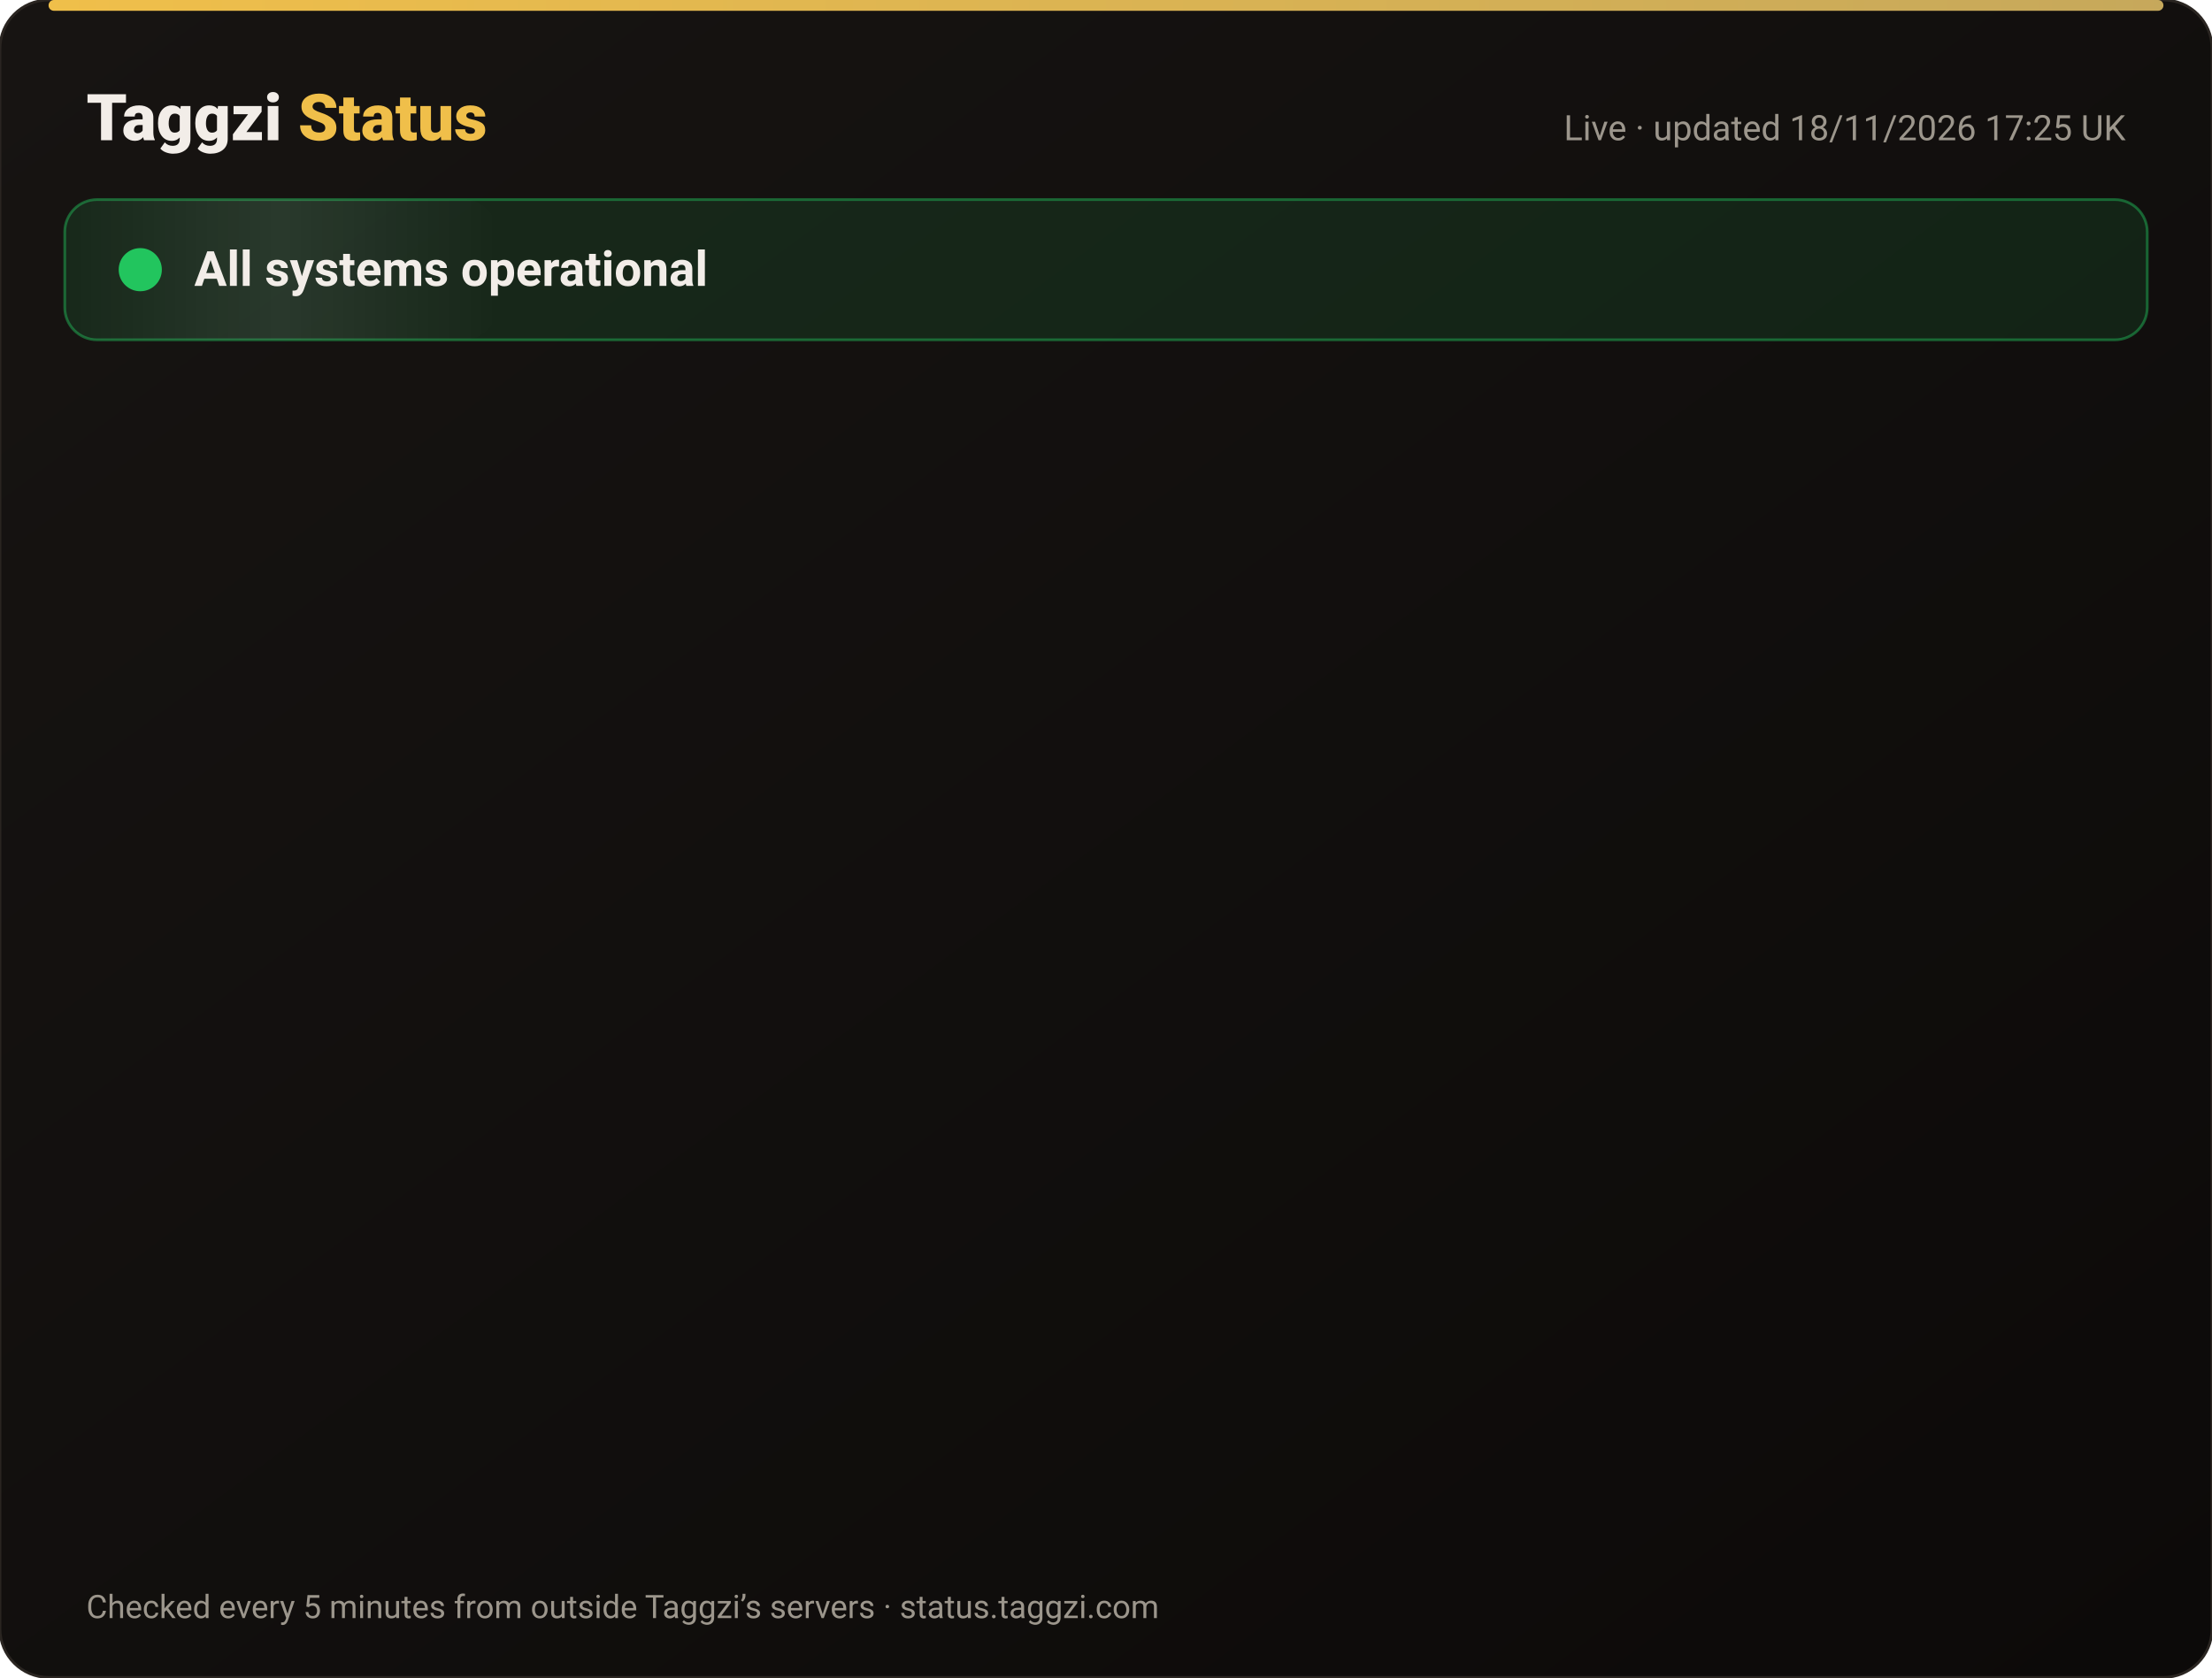
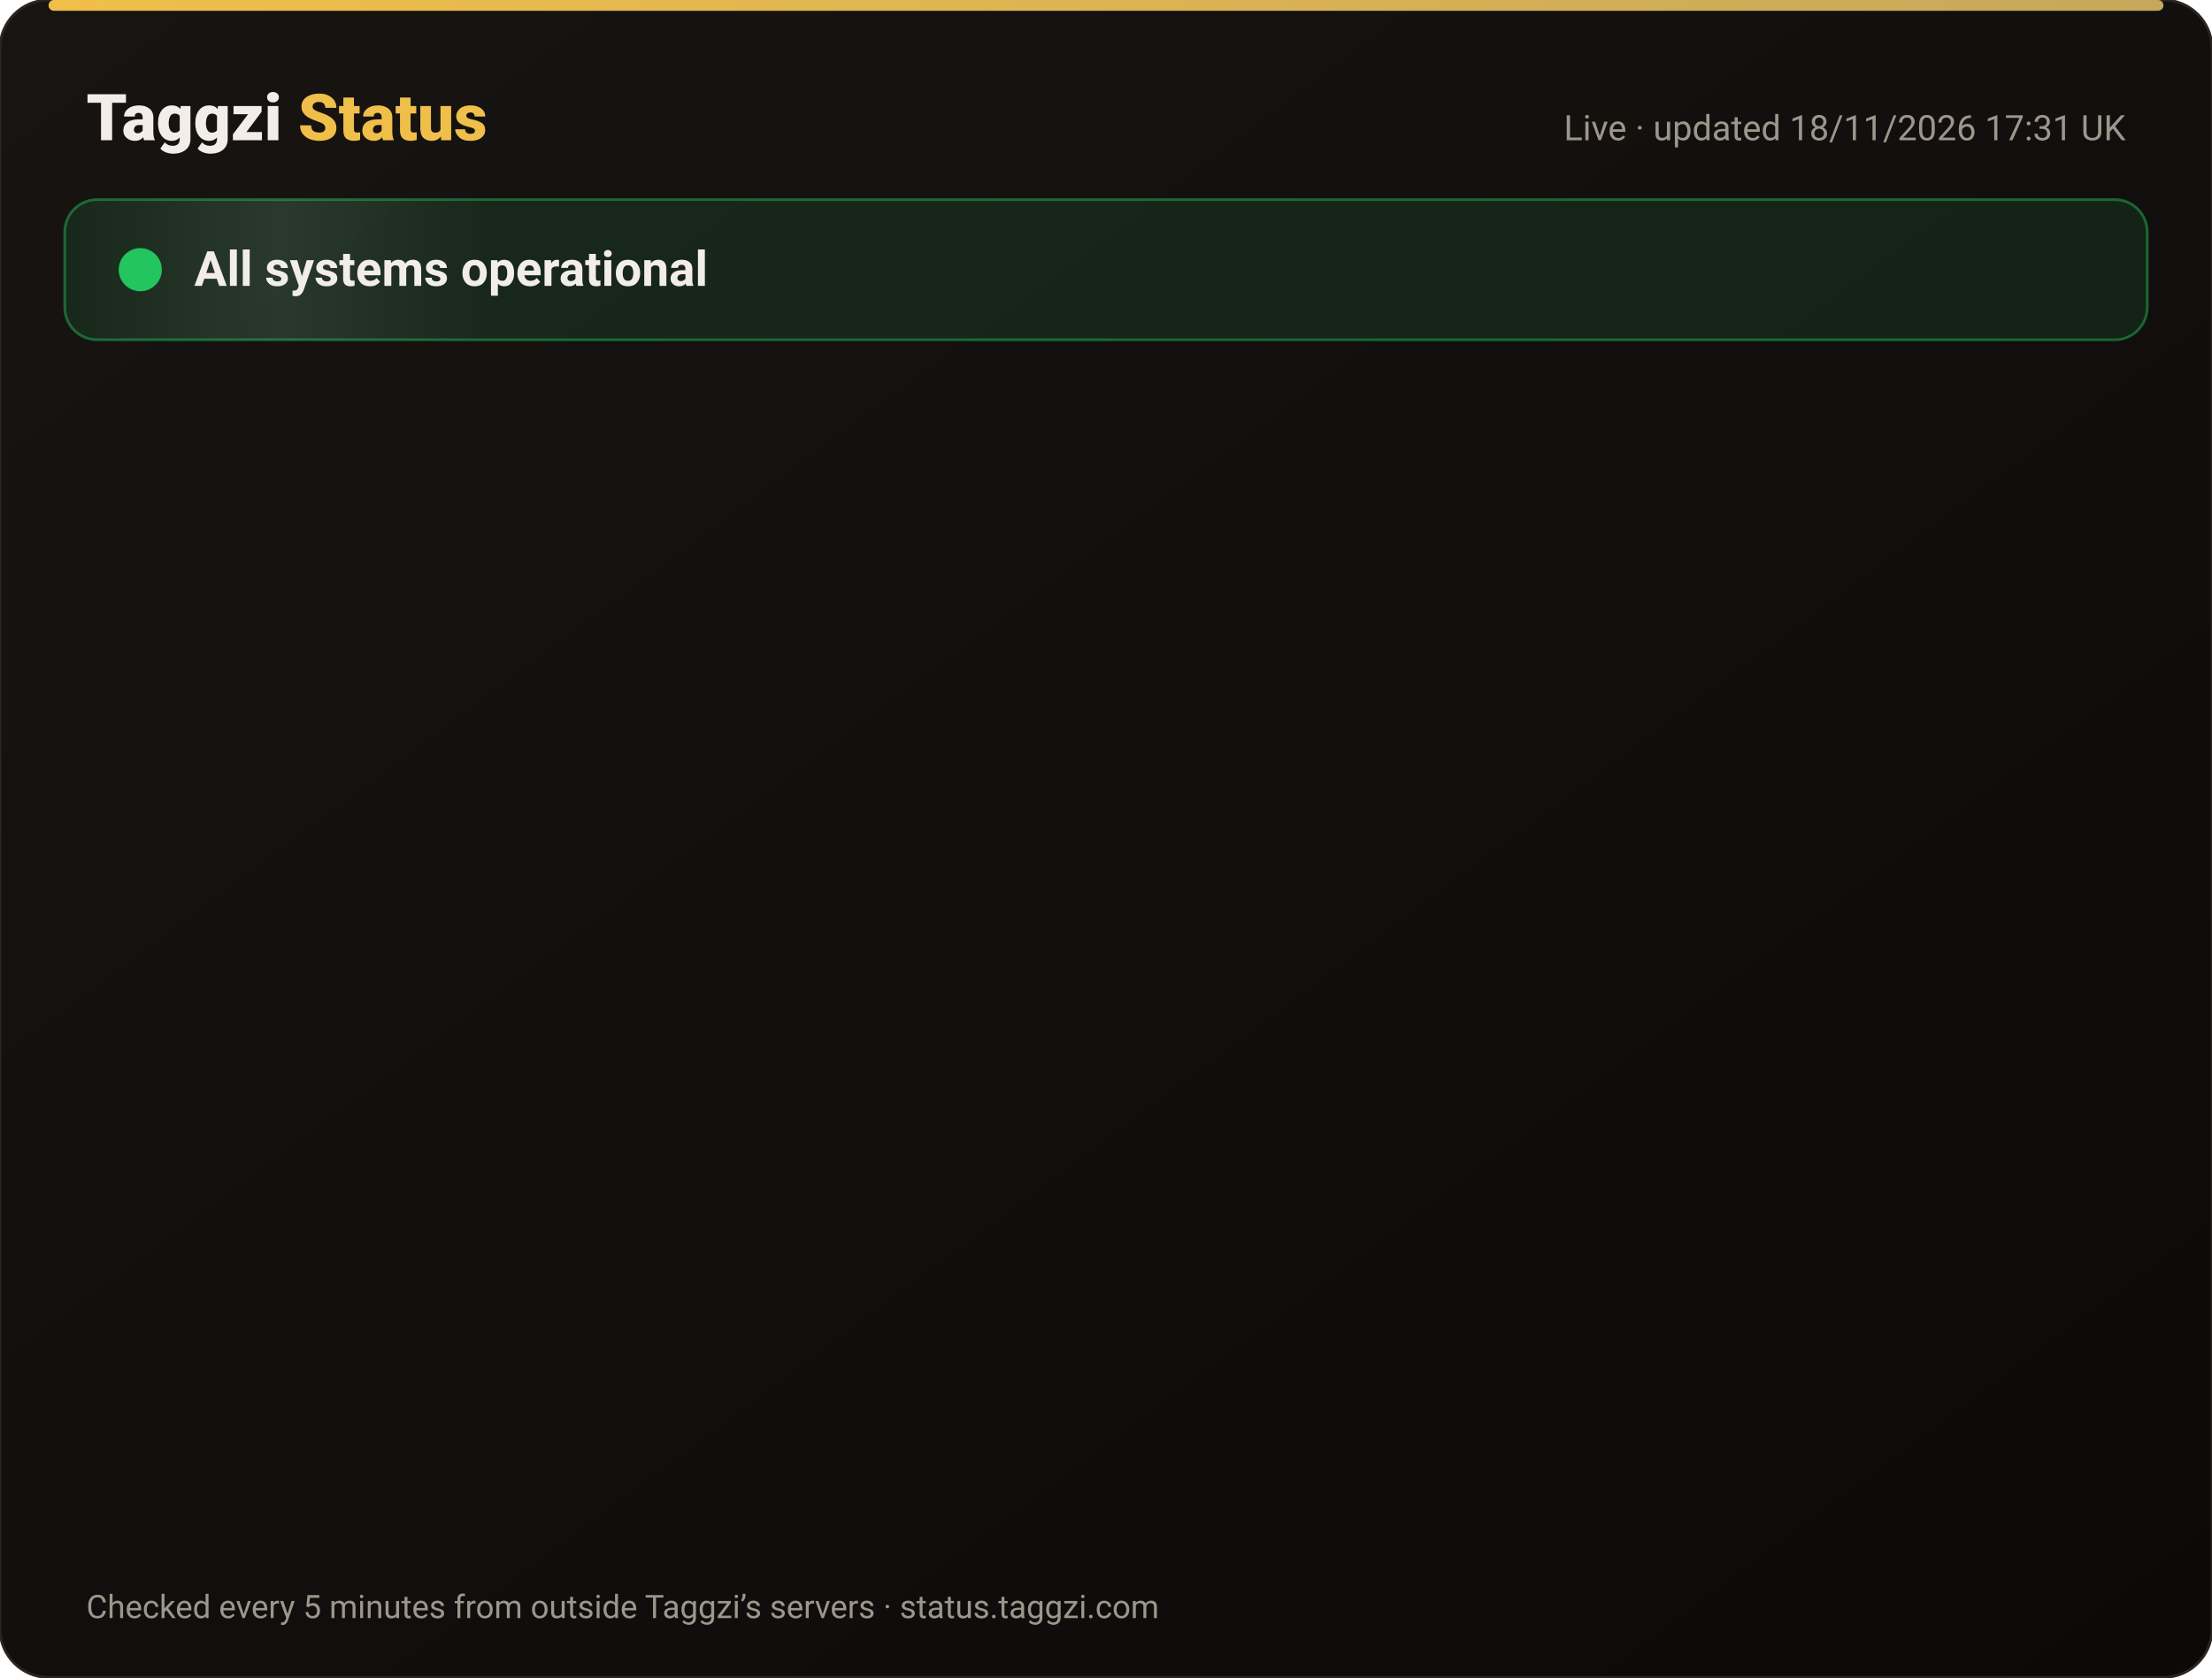
<svg xmlns="http://www.w3.org/2000/svg" width="820" height="622" viewBox="0 0 820 622" font-family="-apple-system,Segoe UI,Roboto,Helvetica,Arial,sans-serif">
  <defs>
    <linearGradient id="bg" x1="0" y1="0" x2="1" y2="1">
      <stop offset="0" stop-color="#171412" />
      <stop offset="1" stop-color="#0C0A09" />
    </linearGradient>
    <linearGradient id="gold" x1="0" x2="1">
      <stop offset="0" stop-color="#F0BF4A" />
      <stop offset="1" stop-color="#c6a85b" />
    </linearGradient>
    <linearGradient id="shine" x1="0" x2="1">
      <stop offset="0" stop-color="#fff" stop-opacity="0" />
      <stop offset=".5" stop-color="#fff" stop-opacity=".08" />
      <stop offset="1" stop-color="#fff" stop-opacity="0" />
    </linearGradient>
  </defs>
  <rect width="820" height="622" rx="18" fill="url(#bg)" stroke="#2a2521" />
  <rect x="18" y="0" width="784" height="4" rx="2" fill="url(#gold)" />
  <text x="32" y="52" font-size="24" font-weight="800" fill="#F2EDE8">Taggzi <tspan fill="#F0BF4A">Status</tspan>
  </text>
-   <text x="788" y="52" font-size="13" fill="#9C968C" text-anchor="end">Live · updated 18/11/2026 17:25 UK</text>
+   <text x="788" y="52" font-size="13" fill="#9C968C" text-anchor="end">Live · updated 18/11/2026 17:31 UK</text>
  <rect x="24" y="74" width="772" height="52" rx="12" fill="#22c55e" fill-opacity=".12" stroke="#22c55e" stroke-opacity=".45" />
  <rect x="24" y="74" width="160" height="52" rx="12" fill="url(#shine)">
    <animate attributeName="x" from="-160" to="820" dur="4s" repeatCount="indefinite" />
  </rect>
  <circle cx="52" cy="100" r="7" fill="#22c55e" />
  <circle cx="52" cy="100" r="7" fill="none" stroke="#22c55e" stroke-width="2">
    <animate attributeName="r" values="7;15;7" dur="2s" repeatCount="indefinite" />
    <animate attributeName="opacity" values=".9;0;.9" dur="2s" repeatCount="indefinite" />
  </circle>
  <text x="72" y="106" font-size="18" font-weight="700" fill="#F2EDE8">All systems operational</text>
  <g opacity="0">
    <animate attributeName="opacity" from="0" to="1" begin="0.00s" dur=".6s" fill="freeze" />
    <line x1="32" y1="188" x2="788" y2="188" stroke="#2a2521" />
    <circle cx="44" cy="166" r="6" fill="#22c55e">
      <animate attributeName="opacity" values="1;.45;1" dur="2.4s" begin="0.00s" repeatCount="indefinite" />
    </circle>
    <text x="62" y="171" font-size="15" font-weight="650" fill="#F2EDE8">Website</text>
    <text x="630" y="171" font-size="13" fill="#9C968C" text-anchor="end">99.97% uptime</text>
    <rect x="648" y="154" width="140" height="24" rx="12" fill="#22c55e" fill-opacity=".14" stroke="#22c55e" stroke-opacity=".5" />
    <text x="718" y="171" font-size="12" font-weight="700" fill="#22c55e" text-anchor="middle">Operational</text>
  </g>
  <g opacity="0">
    <animate attributeName="opacity" from="0" to="1" begin="0.15s" dur=".6s" fill="freeze" />
    <line x1="32" y1="234" x2="788" y2="234" stroke="#2a2521" />
    <circle cx="44" cy="212" r="6" fill="#22c55e">
      <animate attributeName="opacity" values="1;.45;1" dur="2.4s" begin="0.15s" repeatCount="indefinite" />
    </circle>
    <text x="62" y="217" font-size="15" font-weight="650" fill="#F2EDE8">Tag scans</text>
    <text x="630" y="217" font-size="13" fill="#9C968C" text-anchor="end">99.97% uptime</text>
    <rect x="648" y="200" width="140" height="24" rx="12" fill="#22c55e" fill-opacity=".14" stroke="#22c55e" stroke-opacity=".5" />
    <text x="718" y="217" font-size="12" font-weight="700" fill="#22c55e" text-anchor="middle">Operational</text>
  </g>
  <g opacity="0">
    <animate attributeName="opacity" from="0" to="1" begin="0.30s" dur=".6s" fill="freeze" />
    <line x1="32" y1="280" x2="788" y2="280" stroke="#2a2521" />
    <circle cx="44" cy="258" r="6" fill="#22c55e">
      <animate attributeName="opacity" values="1;.45;1" dur="2.4s" begin="0.30s" repeatCount="indefinite" />
    </circle>
    <text x="62" y="263" font-size="15" font-weight="650" fill="#F2EDE8">Manual tag lookup</text>
    <text x="630" y="263" font-size="13" fill="#9C968C" text-anchor="end">99.97% uptime</text>
    <rect x="648" y="246" width="140" height="24" rx="12" fill="#22c55e" fill-opacity=".14" stroke="#22c55e" stroke-opacity=".5" />
    <text x="718" y="263" font-size="12" font-weight="700" fill="#22c55e" text-anchor="middle">Operational</text>
  </g>
  <g opacity="0">
    <animate attributeName="opacity" from="0" to="1" begin="0.45s" dur=".6s" fill="freeze" />
    <line x1="32" y1="326" x2="788" y2="326" stroke="#2a2521" />
    <circle cx="44" cy="304" r="6" fill="#22c55e">
      <animate attributeName="opacity" values="1;.45;1" dur="2.4s" begin="0.45s" repeatCount="indefinite" />
    </circle>
    <text x="62" y="309" font-size="15" font-weight="650" fill="#F2EDE8">App &amp; login</text>
    <text x="630" y="309" font-size="13" fill="#9C968C" text-anchor="end">99.97% uptime</text>
    <rect x="648" y="292" width="140" height="24" rx="12" fill="#22c55e" fill-opacity=".14" stroke="#22c55e" stroke-opacity=".5" />
    <text x="718" y="309" font-size="12" font-weight="700" fill="#22c55e" text-anchor="middle">Operational</text>
  </g>
  <g opacity="0">
    <animate attributeName="opacity" from="0" to="1" begin="0.60s" dur=".6s" fill="freeze" />
    <line x1="32" y1="372" x2="788" y2="372" stroke="#2a2521" />
    <circle cx="44" cy="350" r="6" fill="#22c55e">
      <animate attributeName="opacity" values="1;.45;1" dur="2.4s" begin="0.60s" repeatCount="indefinite" />
    </circle>
    <text x="62" y="355" font-size="15" font-weight="650" fill="#F2EDE8">Community alerts</text>
    <text x="630" y="355" font-size="13" fill="#9C968C" text-anchor="end">99.97% uptime</text>
    <rect x="648" y="338" width="140" height="24" rx="12" fill="#22c55e" fill-opacity=".14" stroke="#22c55e" stroke-opacity=".5" />
    <text x="718" y="355" font-size="12" font-weight="700" fill="#22c55e" text-anchor="middle">Operational</text>
  </g>
  <g opacity="0">
    <animate attributeName="opacity" from="0" to="1" begin="0.75s" dur=".6s" fill="freeze" />
    <line x1="32" y1="418" x2="788" y2="418" stroke="#2a2521" />
    <circle cx="44" cy="396" r="6" fill="#22c55e">
      <animate attributeName="opacity" values="1;.45;1" dur="2.4s" begin="0.75s" repeatCount="indefinite" />
    </circle>
    <text x="62" y="401" font-size="15" font-weight="650" fill="#F2EDE8">Private calling</text>
    <text x="630" y="401" font-size="13" fill="#9C968C" text-anchor="end">99.97% uptime</text>
    <rect x="648" y="384" width="140" height="24" rx="12" fill="#22c55e" fill-opacity=".14" stroke="#22c55e" stroke-opacity=".5" />
    <text x="718" y="401" font-size="12" font-weight="700" fill="#22c55e" text-anchor="middle">Operational</text>
  </g>
  <g opacity="0">
    <animate attributeName="opacity" from="0" to="1" begin="0.90s" dur=".6s" fill="freeze" />
    <line x1="32" y1="464" x2="788" y2="464" stroke="#2a2521" />
    <circle cx="44" cy="442" r="6" fill="#22c55e">
      <animate attributeName="opacity" values="1;.45;1" dur="2.4s" begin="0.90s" repeatCount="indefinite" />
    </circle>
    <text x="62" y="447" font-size="15" font-weight="650" fill="#F2EDE8">Payments</text>
    <text x="630" y="447" font-size="13" fill="#9C968C" text-anchor="end">99.97% uptime</text>
    <rect x="648" y="430" width="140" height="24" rx="12" fill="#22c55e" fill-opacity=".14" stroke="#22c55e" stroke-opacity=".5" />
    <text x="718" y="447" font-size="12" font-weight="700" fill="#22c55e" text-anchor="middle">Operational</text>
  </g>
  <g opacity="0">
    <animate attributeName="opacity" from="0" to="1" begin="1.05s" dur=".6s" fill="freeze" />
    <line x1="32" y1="510" x2="788" y2="510" stroke="#2a2521" />
    <circle cx="44" cy="488" r="6" fill="#22c55e">
      <animate attributeName="opacity" values="1;.45;1" dur="2.4s" begin="1.05s" repeatCount="indefinite" />
    </circle>
    <text x="62" y="493" font-size="15" font-weight="650" fill="#F2EDE8">Email &amp; support</text>
    <text x="630" y="493" font-size="13" fill="#9C968C" text-anchor="end">99.97% uptime</text>
    <rect x="648" y="476" width="140" height="24" rx="12" fill="#22c55e" fill-opacity=".14" stroke="#22c55e" stroke-opacity=".5" />
    <text x="718" y="493" font-size="12" font-weight="700" fill="#22c55e" text-anchor="middle">Operational</text>
  </g>
  <g opacity="0">
    <animate attributeName="opacity" from="0" to="1" begin="1.20s" dur=".6s" fill="freeze" />
    <line x1="32" y1="556" x2="788" y2="556" stroke="#2a2521" />
    <circle cx="44" cy="534" r="6" fill="#22c55e">
      <animate attributeName="opacity" values="1;.45;1" dur="2.4s" begin="1.20s" repeatCount="indefinite" />
    </circle>
    <text x="62" y="539" font-size="15" font-weight="650" fill="#F2EDE8">Secure connection (SSL)</text>
    <text x="630" y="539" font-size="13" fill="#9C968C" text-anchor="end">100.00% uptime</text>
    <rect x="648" y="522" width="140" height="24" rx="12" fill="#22c55e" fill-opacity=".14" stroke="#22c55e" stroke-opacity=".5" />
    <text x="718" y="539" font-size="12" font-weight="700" fill="#22c55e" text-anchor="middle">Operational</text>
  </g>
  <text x="32" y="600" font-size="12" fill="#9C968C">Checked every 5 minutes from outside Taggzi’s servers · status.taggzi.com</text>
</svg>
